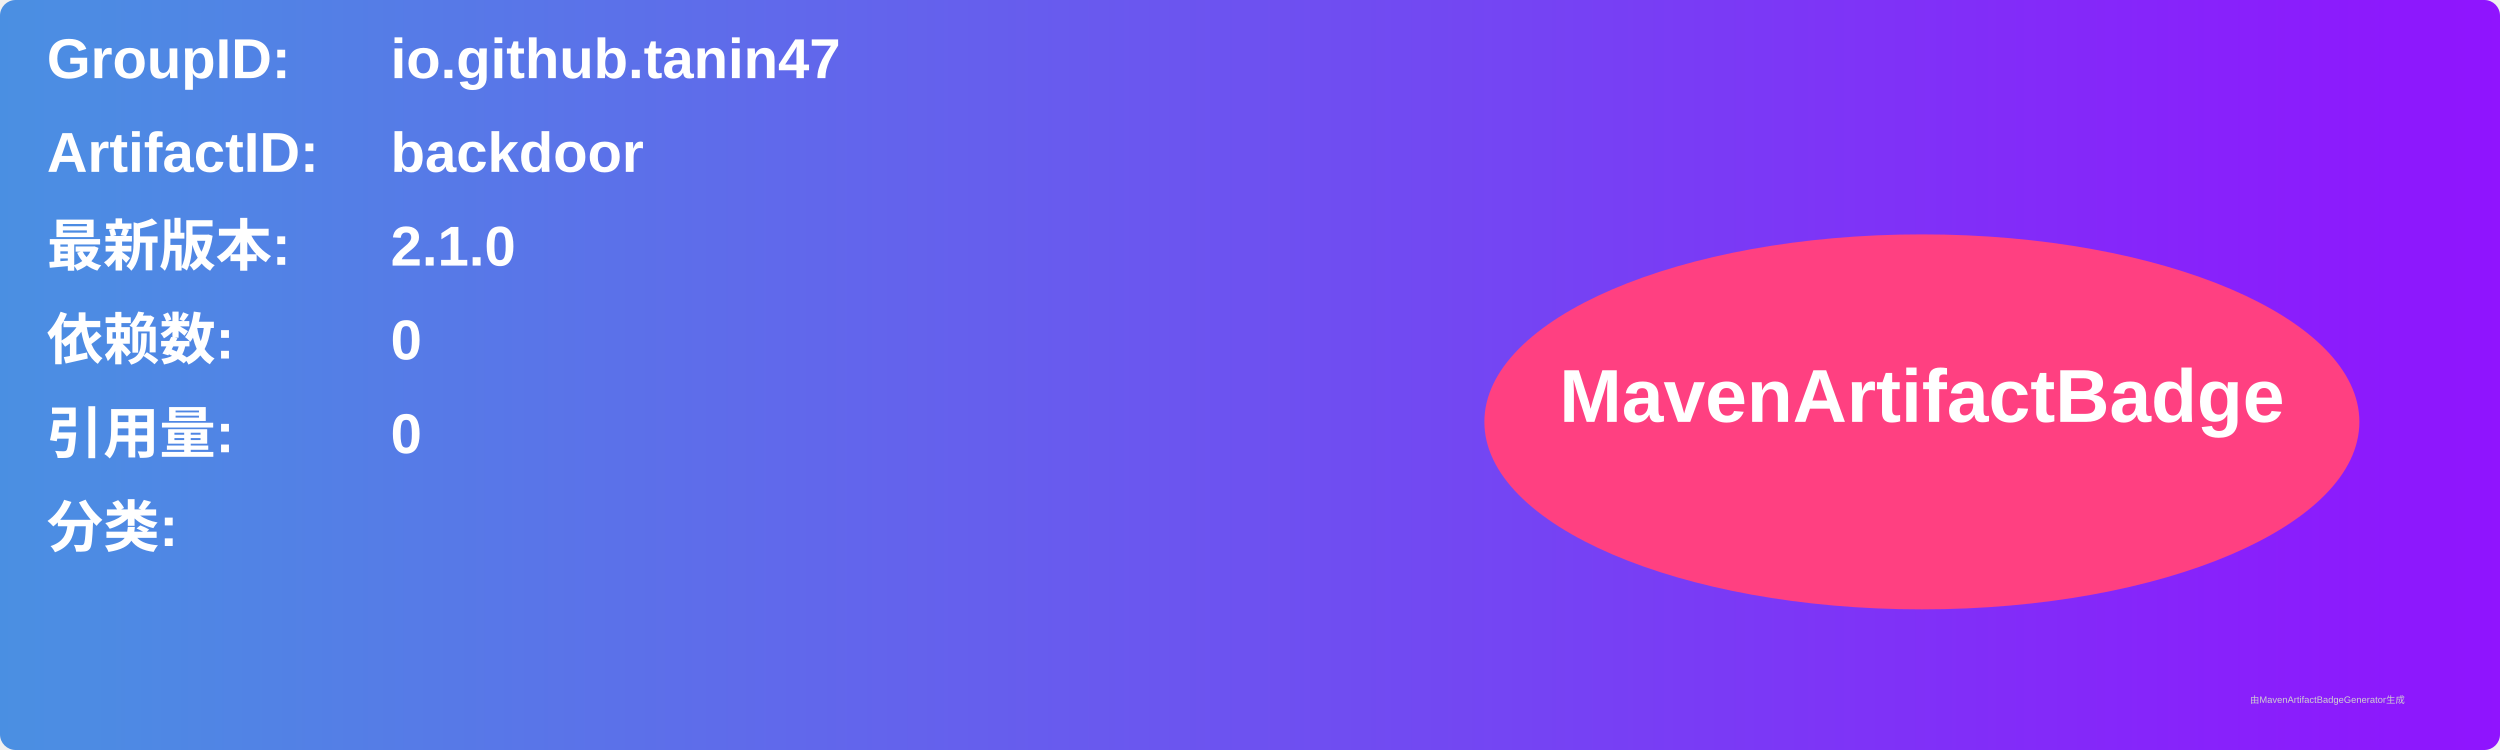
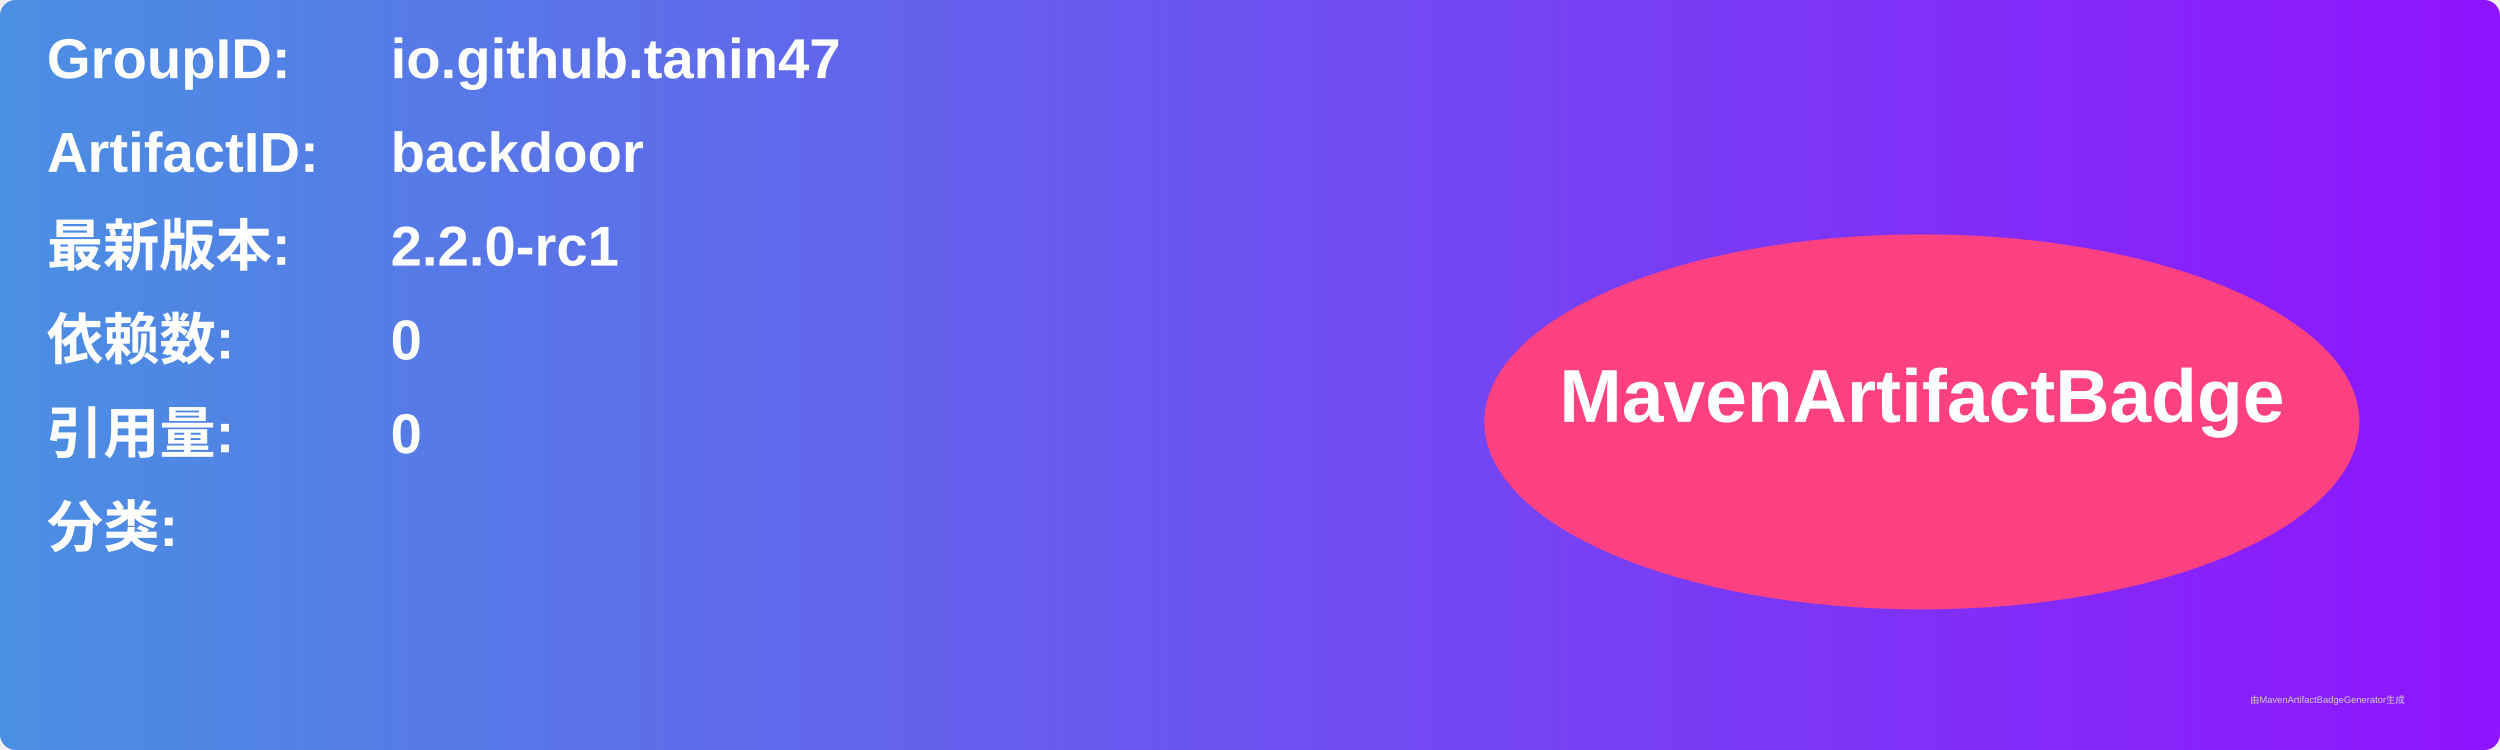
<svg xmlns="http://www.w3.org/2000/svg" width="800" height="240" viewBox="0 0 800 240">
  <linearGradient id="grad" x1="0%" y1="0%" x2="100%" y2="0%">
    <stop offset="0%" stop-color="#4a90e2" />
    <stop offset="100%" stop-color="#9013fe" />
  </linearGradient>
  <rect width="100%" height="100%" rx="5" ry="5" fill="url(#grad)" />
  <g transform="translate(15, 15)">
    <text x="0" y="10" font-family="Arial" font-size="18" fill="white" font-weight="bold" width="260">GroupID:</text>
    <text x="110" y="10" font-family="Arial" font-size="18" fill="white" font-weight="bold" width="460">io.github.tanin47</text>
    <text x="0" y="40" font-family="Arial" font-size="18" fill="white" font-weight="bold" width="260">ArtifactID:</text>
    <text x="110" y="40" font-family="Arial" font-size="18" fill="white" font-weight="bold" width="460">backdoor</text>
    <text x="0" y="70" font-family="Arial" font-size="18" fill="white" font-weight="bold">最新版本:</text>
    <text x="110" y="70" font-family="Arial" font-size="18" fill="white" font-weight="bold">
-       <tspan font-weight="bold">2.1.0</tspan>
+       <tspan font-weight="bold">2.2.0-rc1</tspan>
    </text>
    <text x="0" y="100" font-family="Arial" font-size="18" fill="white" font-weight="bold">依赖数: </text>
    <text x="110" y="100" font-family="Arial" font-size="18" fill="white">
      <tspan font-weight="bold">0</tspan>
    </text>
    <text x="0" y="130" font-family="Arial" font-size="18" fill="white" font-weight="bold">引用量: </text>
    <text x="110" y="130" font-family="Arial" font-size="18" fill="white">
      <tspan font-weight="bold">0</tspan>
    </text>
    <text x="0" y="160" font-family="Arial" font-size="18" fill="white" font-weight="bold">分类:</text>
    <text x="10" y="190" font-family="Arial" font-size="10" fill="white">
      <tspan font-weight="bold" />
    </text>
    <ellipse cx="600" cy="120" rx="140" ry="60" fill="#ff4081" />
    <text x="600" y="120" text-anchor="middle" font-family="Arial" font-size="24" fill="white" font-weight="bold">MavenArtifactBadge</text>
  </g>
  <text x="720" y="225" font-family="Arial" font-size="3" fill="#d0d0d0">由MavenArtifactBadgeGenerator生成</text>
</svg>
